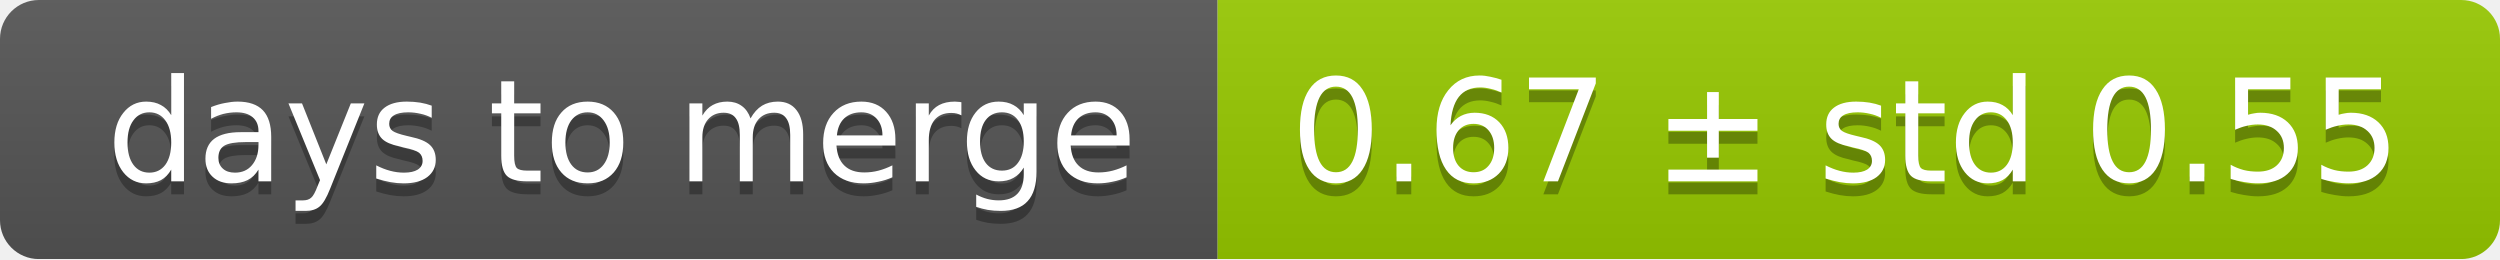
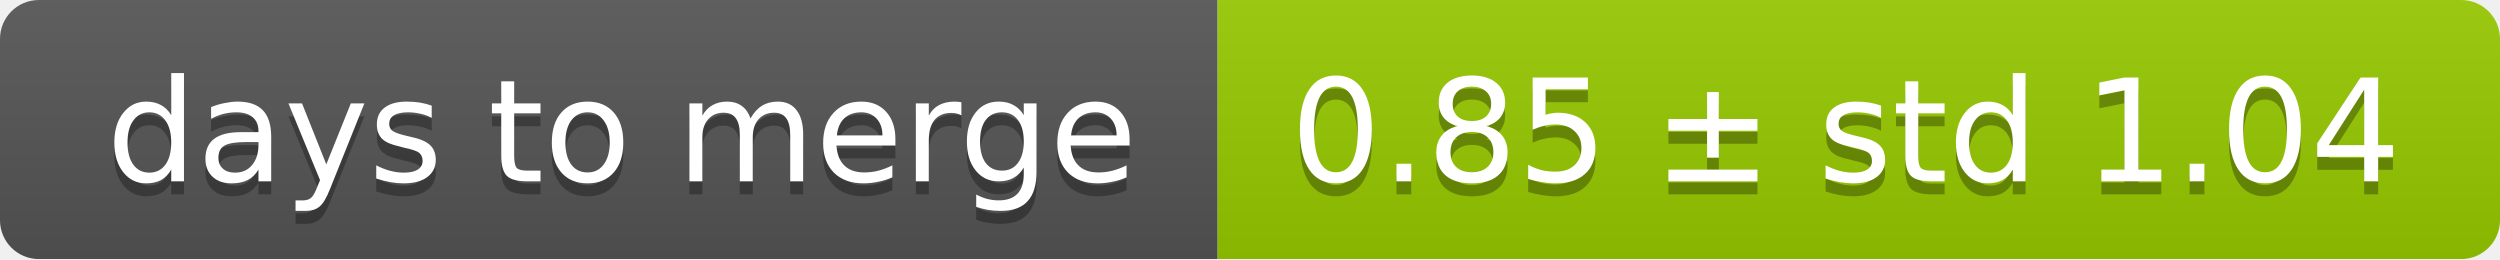
<svg xmlns="http://www.w3.org/2000/svg" width="193" height="20">
  <linearGradient id="smooth" x2="0" y2="100%">
    <stop offset="0" stop-color="#bbb" stop-opacity=".1" />
    <stop offset="1" stop-opacity=".1" />
  </linearGradient>
  <mask id="round">
    <rect width="193" height="20" rx="3" fill="#fff" />
  </mask>
  <g mask="url(#round)">
    <rect width="94" height="20" fill="#555" />
    <rect x="94" width="99" height="20" fill="#97ca00" />
    <rect width="193" height="20" fill="url(#smooth)" />
  </g>
  <g fill="#fff" text-anchor="middle" font-family="DejaVu Sans,Verdana,Geneva,sans-serif" font-size="11">
    <text x="48" y="15" fill="#010101" fill-opacity=".3">days to merge</text>
    <text x="48" y="14">days to merge</text>
-     <text x="142.5" y="15" fill="#010101" fill-opacity=".3">0.67 ± std 0.55</text>
-     <text x="142.5" y="14">0.67 ± std 0.55</text>
+     <text x="142.5" y="15" fill="#010101" fill-opacity=".3">0.85 ± std 1.04</text>
+     <text x="142.5" y="14">0.85 ± std 1.04</text>
  </g>
</svg>
